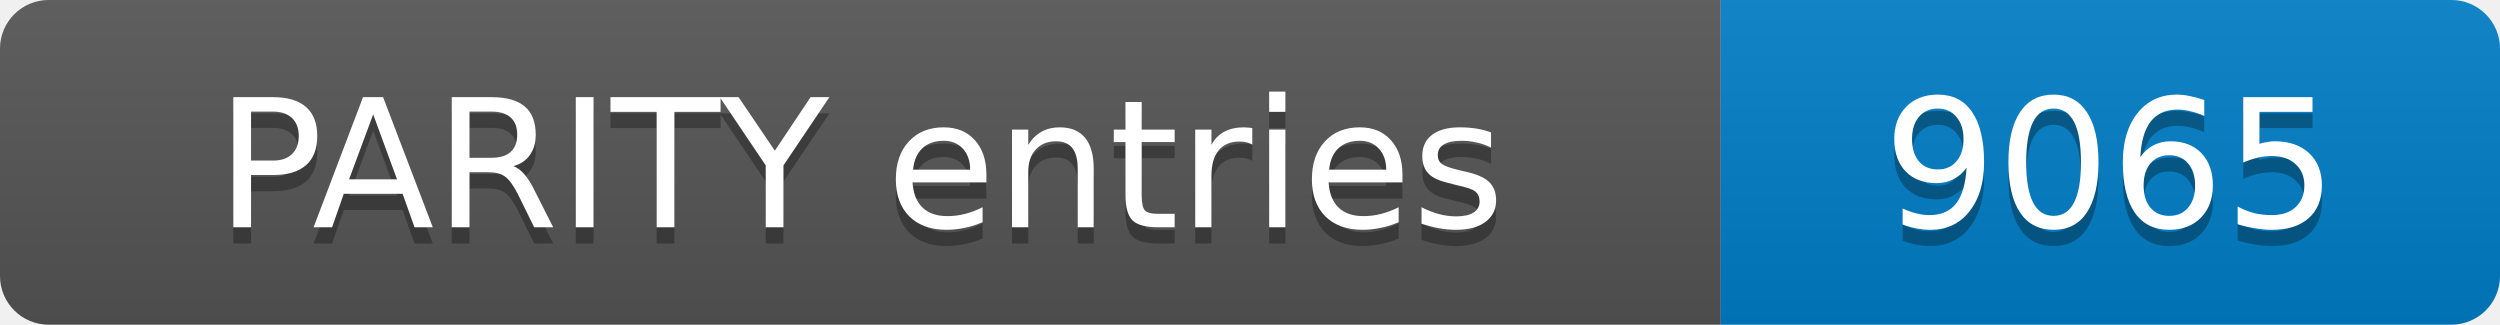
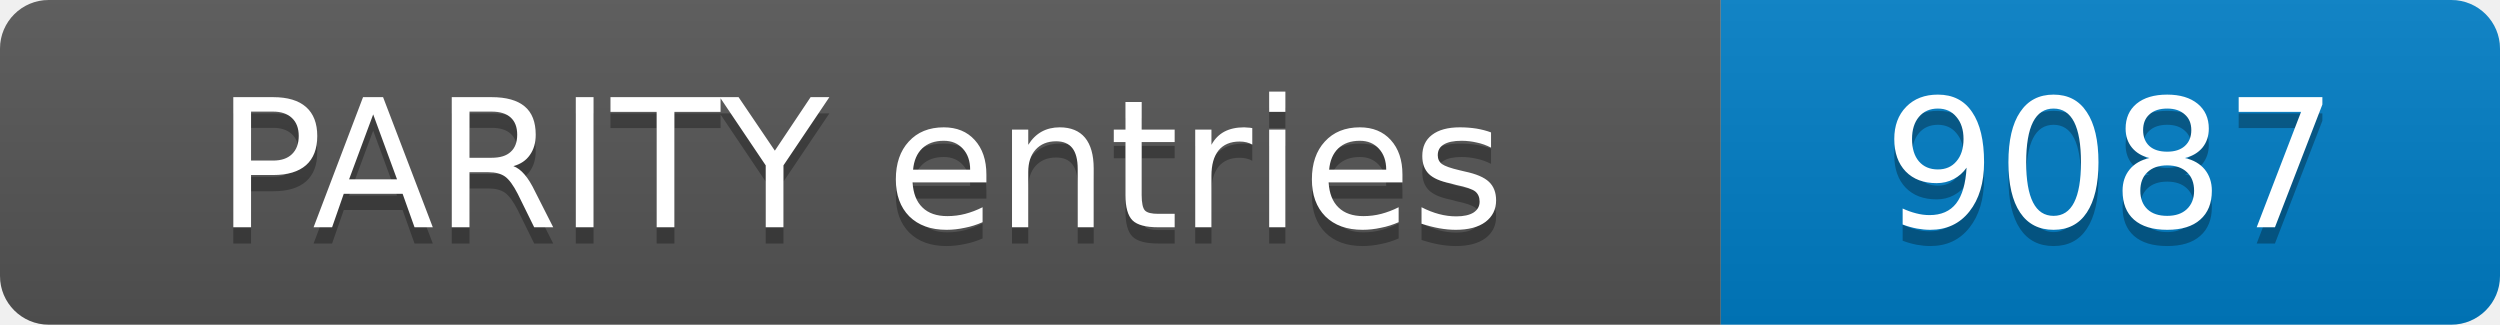
- <svg xmlns="http://www.w3.org/2000/svg" width="154" height="20" role="img" aria-label="PARITY entries: 9065">
+ <svg xmlns="http://www.w3.org/2000/svg" width="154" height="20" role="img" aria-label="PARITY entries: 9087">
  <linearGradient id="s" x2="0" y2="100%">
    <stop offset="0" stop-color="#bbb" stop-opacity=".1" />
    <stop offset="1" stop-opacity=".1" />
  </linearGradient>
  <clipPath id="r">
    <rect width="154" height="20" rx="3" fill="#fff" />
  </clipPath>
  <g clip-path="url(#r)">
    <rect width="106" height="20" fill="#555" />
    <rect x="106" width="48" height="20" fill="#007ec6" />
    <rect width="154" height="20" fill="url(#s)" />
  </g>
  <g fill="#fff" text-anchor="middle" font-family="Verdana,Geneva,DejaVu Sans,sans-serif" font-size="11">
    <text x="53.0" y="15" fill="#010101" fill-opacity=".3">PARITY entries</text>
    <text x="53.0" y="14">PARITY entries</text>
-     <text x="130.0" y="15" fill="#010101" fill-opacity=".3">9065</text>
-     <text x="130.0" y="14">9065</text>
+     <text x="130.0" y="15" fill="#010101" fill-opacity=".3">9087</text>
+     <text x="130.0" y="14">9087</text>
  </g>
</svg>
